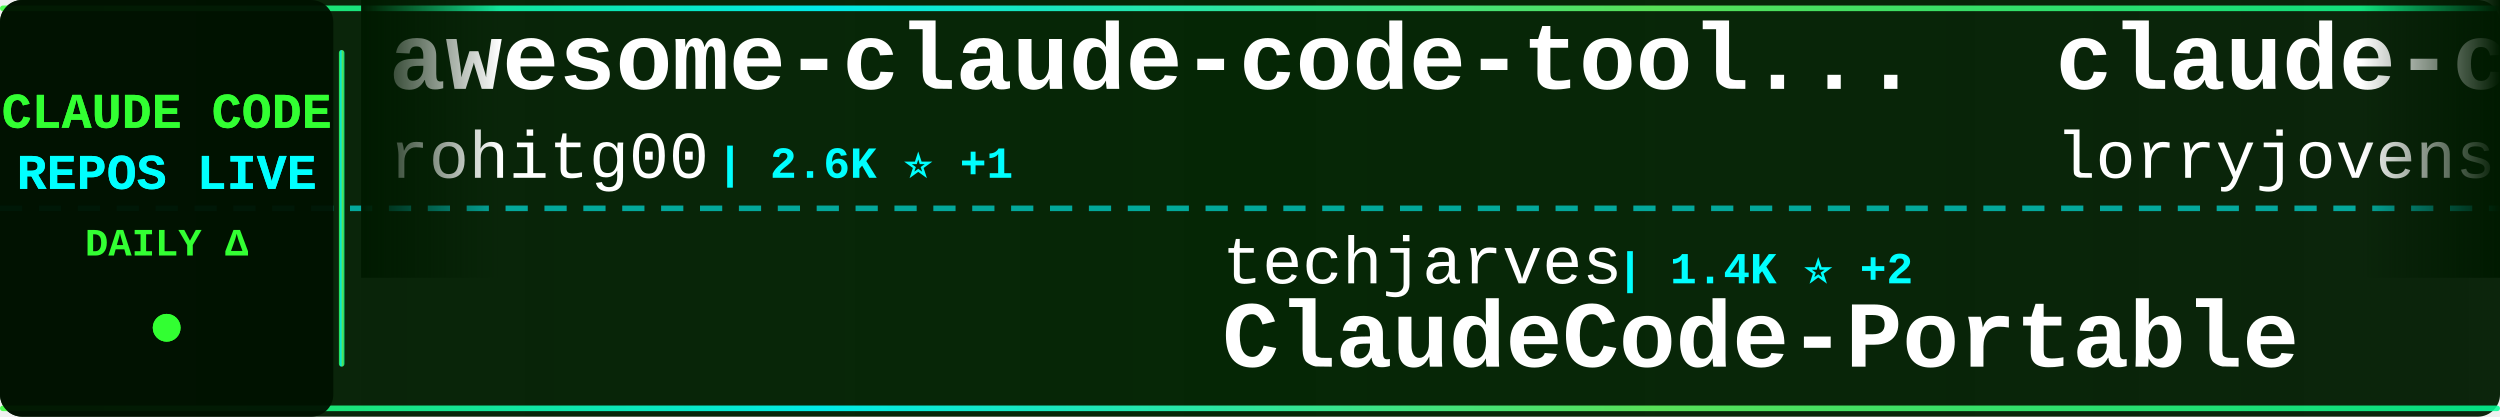
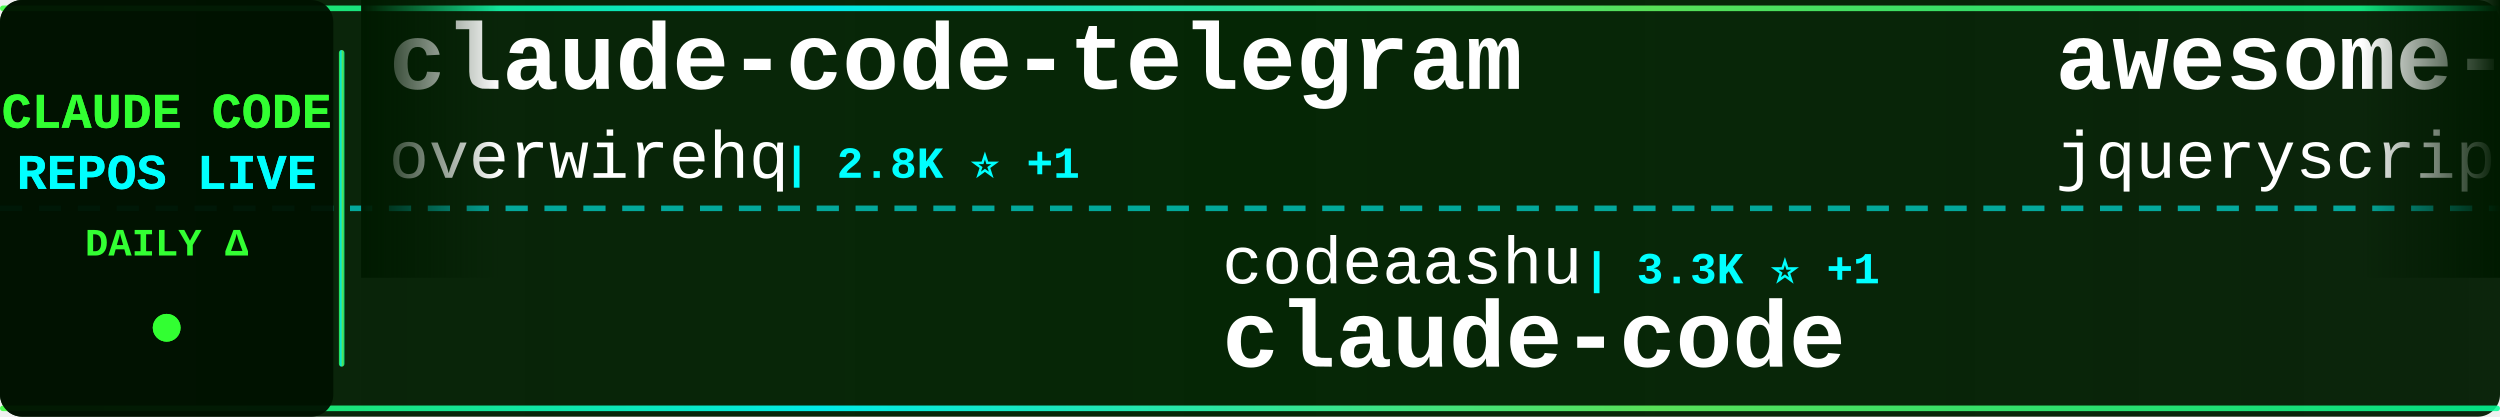
<svg xmlns="http://www.w3.org/2000/svg" width="900" height="150">
  <defs>
    <linearGradient id="tickerBg" x1="0%" y1="0%" x2="100%" y2="0%">
      <stop offset="0%" style="stop-color:#001a00;stop-opacity:0.95" />
      <stop offset="50%" style="stop-color:#002200;stop-opacity:0.98" />
      <stop offset="100%" style="stop-color:#001a00;stop-opacity:0.95" />
    </linearGradient>
    <linearGradient id="borderGrad" x1="0%" y1="0%" x2="100%" y2="0%">
      <stop offset="0%" style="stop-color:#33ff33;stop-opacity:0.85">
        <animate attributeName="stop-opacity" values="0.85;1;0.85" dur="2s" repeatCount="indefinite" />
      </stop>
      <stop offset="33%" style="stop-color:#00ffff;stop-opacity:0.9">
        <animate attributeName="stop-opacity" values="0.9;1;0.9" dur="2.2s" repeatCount="indefinite" />
      </stop>
      <stop offset="66%" style="stop-color:#66ff66;stop-opacity:0.85">
        <animate attributeName="stop-opacity" values="0.85;1;0.85" dur="1.8s" repeatCount="indefinite" />
      </stop>
      <stop offset="100%" style="stop-color:#00ff99;stop-opacity:0.85">
        <animate attributeName="stop-opacity" values="0.85;1;0.85" dur="2s" repeatCount="indefinite" />
      </stop>
    </linearGradient>
    <filter id="textGlow">
      <feGaussianBlur stdDeviation="0.1" result="coloredBlur" />
      <feMerge>
        <feMergeNode in="coloredBlur" />
        <feMergeNode in="SourceGraphic" />
      </feMerge>
    </filter>
    <filter id="metricGlow">
      <feGaussianBlur stdDeviation="0.2" result="coloredBlur" />
      <feMerge>
        <feMergeNode in="coloredBlur" />
        <feMergeNode in="SourceGraphic" />
      </feMerge>
    </filter>
    <linearGradient id="leftFade" x1="0%" y1="0%" x2="100%" y2="0%">
      <stop offset="0%" style="stop-color:#001a00;stop-opacity:1" />
      <stop offset="100%" style="stop-color:#001a00;stop-opacity:0" />
    </linearGradient>
    <linearGradient id="rightFade" x1="0%" y1="0%" x2="100%" y2="0%">
      <stop offset="0%" style="stop-color:#001a00;stop-opacity:0" />
      <stop offset="100%" style="stop-color:#001a00;stop-opacity:1" />
    </linearGradient>
  </defs>
  <rect width="900" height="150" fill="url(#tickerBg)" rx="8" />
  <rect x="0" y="2" width="900" height="2" fill="url(#borderGrad)" rx="1" />
  <rect x="0" y="146" width="900" height="2" fill="url(#borderGrad)" rx="1" />
  <line x1="0" y1="75" x2="900" y2="75" stroke="#00ffff" stroke-width="2" stroke-dasharray="8 6" opacity="0.6" />
  <rect x="0" y="0" width="120" height="150" fill="#001100" opacity="0.95" rx="8" />
  <text x="60" y="46" font-family="'Courier New', monospace" font-size="18" font-weight="bold" fill="#33ff33" text-anchor="middle" filter="url(#textGlow)">
    CLAUDE CODE
  </text>
  <text x="60" y="68" font-family="'Courier New', monospace" font-size="18" font-weight="bold" fill="#00ffff" text-anchor="middle" filter="url(#textGlow)">
    REPOS LIVE
  </text>
  <text x="60" y="92" font-family="'Courier New', monospace" font-size="14" font-weight="bold" fill="#33ff33" text-anchor="middle">
    DAILY Δ
  </text>
  <circle cx="60" cy="118" r="5" fill="#33ff33" filter="url(#metricGlow)">
    <animate attributeName="r" values="4;6;4" dur="1.5s" repeatCount="indefinite" />
    <animate attributeName="opacity" values="0.6;1;0.6" dur="1.5s" repeatCount="indefinite" />
  </circle>
  <rect x="122" y="18" width="2" height="114" fill="url(#borderGrad)" rx="1" />
  <clipPath id="tickerClip">
    <rect x="130" y="0" width="770" height="150" />
  </clipPath>
  <g clip-path="url(#tickerClip)">
    <g id="tickerItems">
      <animateTransform attributeName="transform" attributeType="XML" type="translate" from="0 0" to="-3000 0" dur="54s" repeatCount="indefinite" />
      <g transform="translate(0, 0)">
-         <text x="140" y="32" font-family="'Courier New', monospace" font-size="34" font-weight="bold" fill="#ffffff">awesome-claude-code-tool...</text>
-         <text x="140" y="64" font-family="'Courier New', monospace" font-size="24" font-weight="normal" fill="#ffffff" opacity="1.0">rohitg00</text>
-         <text x="258" y="64" font-family="'Courier New', monospace" font-size="16" font-weight="bold" fill="#00ffff"> | 2.6K ⭐ +1</text>
+         <text x="140" y="32" font-family="'Courier New', monospace" font-size="34" font-weight="bold" fill="#ffffff">claude-code-telegram</text>
+         <text x="140" y="64" font-family="'Courier New', monospace" font-size="24" font-weight="normal" fill="#ffffff" opacity="1.0">overwirehq</text>
+         <text x="282" y="64" font-family="'Courier New', monospace" font-size="16" font-weight="bold" fill="#00ffff"> | 2.8K ⭐ +1</text>
      </g>
      <g transform="translate(300, 0)">
-         <text x="140" y="102" font-family="'Courier New', monospace" font-size="24" font-weight="normal" fill="#ffffff" opacity="1.0">techjarves</text>
-         <text x="282" y="102" font-family="'Courier New', monospace" font-size="16" font-weight="bold" fill="#00ffff"> | 1.4K ⭐ +2</text>
-         <text x="140" y="132" font-family="'Courier New', monospace" font-size="34" font-weight="bold" fill="#ffffff">ClaudeCode-Portable</text>
+         <text x="140" y="102" font-family="'Courier New', monospace" font-size="24" font-weight="normal" fill="#ffffff" opacity="1.0">codeaashu</text>
+         <text x="270" y="102" font-family="'Courier New', monospace" font-size="16" font-weight="bold" fill="#00ffff"> | 3.3K ⭐ +1</text>
+         <text x="140" y="132" font-family="'Courier New', monospace" font-size="34" font-weight="bold" fill="#ffffff">claude-code</text>
      </g>
      <g transform="translate(600, 0)">
-         <text x="140" y="32" font-family="'Courier New', monospace" font-size="34" font-weight="bold" fill="#ffffff">claude-code-rust</text>
-         <text x="140" y="64" font-family="'Courier New', monospace" font-size="24" font-weight="normal" fill="#ffffff" opacity="1.0">lorryjovens-hub</text>
-         <text x="342" y="64" font-family="'Courier New', monospace" font-size="16" font-weight="bold" fill="#00ffff"> | 1.7K ⭐ +1</text>
+         <text x="140" y="32" font-family="'Courier New', monospace" font-size="34" font-weight="bold" fill="#ffffff">awesome-claude-code</text>
+         <text x="140" y="64" font-family="'Courier New', monospace" font-size="24" font-weight="normal" fill="#ffffff" opacity="1.0">jqueryscript</text>
+         <text x="306" y="64" font-family="'Courier New', monospace" font-size="16" font-weight="bold" fill="#00ffff"> | 513 ⭐</text>
      </g>
      <g transform="translate(900, 0)">
-         <text x="140" y="102" font-family="'Courier New', monospace" font-size="24" font-weight="normal" fill="#ffffff" opacity="1.0">FlorianBruniaux</text>
-         <text x="342" y="102" font-family="'Courier New', monospace" font-size="16" font-weight="bold" fill="#00ffff"> | 6.0K ⭐</text>
-         <text x="140" y="132" font-family="'Courier New', monospace" font-size="34" font-weight="bold" fill="#ffffff">claude-code-ultimate-gui...</text>
+         <text x="140" y="102" font-family="'Courier New', monospace" font-size="24" font-weight="normal" fill="#ffffff" opacity="1.0">lintsinghua</text>
+         <text x="294" y="102" font-family="'Courier New', monospace" font-size="16" font-weight="bold" fill="#00ffff"> | 4.2K ⭐</text>
+         <text x="140" y="132" font-family="'Courier New', monospace" font-size="34" font-weight="bold" fill="#ffffff">claude-code-book</text>
      </g>
      <g transform="translate(1200, 0)">
-         <text x="140" y="32" font-family="'Courier New', monospace" font-size="34" font-weight="bold" fill="#ffffff">Claude-Code-Source-Study</text>
-         <text x="140" y="64" font-family="'Courier New', monospace" font-size="24" font-weight="normal" fill="#ffffff" opacity="1.0">luyao618</text>
-         <text x="258" y="64" font-family="'Courier New', monospace" font-size="16" font-weight="bold" fill="#00ffff"> | 1.7K ⭐ +1</text>
+         <text x="140" y="32" font-family="'Courier New', monospace" font-size="34" font-weight="bold" fill="#ffffff">claude-code-system-promp...</text>
+         <text x="140" y="64" font-family="'Courier New', monospace" font-size="24" font-weight="normal" fill="#ffffff" opacity="1.0">Piebald-AI</text>
+         <text x="282" y="64" font-family="'Courier New', monospace" font-size="16" font-weight="bold" fill="#00ffff"> | 12.6K ⭐</text>
      </g>
      <g transform="translate(1500, 0)">
-         <text x="140" y="102" font-family="'Courier New', monospace" font-size="24" font-weight="normal" fill="#ffffff" opacity="1.0">VoltAgent</text>
-         <text x="270" y="102" font-family="'Courier New', monospace" font-size="16" font-weight="bold" fill="#00ffff"> | 25.0K ⭐ +3</text>
-         <text x="140" y="132" font-family="'Courier New', monospace" font-size="34" font-weight="bold" fill="#ffffff">awesome-claude-code-suba...</text>
+         <text x="140" y="102" font-family="'Courier New', monospace" font-size="24" font-weight="normal" fill="#ffffff" opacity="1.0">T-Lab-CUHKSZ</text>
+         <text x="306" y="102" font-family="'Courier New', monospace" font-size="16" font-weight="bold" fill="#00ffff"> | 328 ⭐</text>
+         <text x="140" y="132" font-family="'Courier New', monospace" font-size="34" font-weight="bold" fill="#ffffff">claude-code</text>
      </g>
      <g transform="translate(1800, 0)">
-         <text x="140" y="32" font-family="'Courier New', monospace" font-size="34" font-weight="bold" fill="#ffffff">claude-code-my-workflow</text>
-         <text x="140" y="64" font-family="'Courier New', monospace" font-size="24" font-weight="normal" fill="#ffffff" opacity="1.0">pedrohcgs</text>
-         <text x="270" y="64" font-family="'Courier New', monospace" font-size="16" font-weight="bold" fill="#00ffff"> | 1.6K ⭐ +2</text>
+         <text x="140" y="32" font-family="'Courier New', monospace" font-size="34" font-weight="bold" fill="#ffffff">how-claude-code-works</text>
+         <text x="140" y="64" font-family="'Courier New', monospace" font-size="24" font-weight="normal" fill="#ffffff" opacity="1.0">Windy3f3f3f3f</text>
+         <text x="318" y="64" font-family="'Courier New', monospace" font-size="16" font-weight="bold" fill="#00ffff"> | 3.6K ⭐ +3</text>
      </g>
      <g transform="translate(2100, 0)">
-         <text x="140" y="102" font-family="'Courier New', monospace" font-size="24" font-weight="normal" fill="#ffffff" opacity="1.0">fazxes</text>
-         <text x="234" y="102" font-family="'Courier New', monospace" font-size="16" font-weight="bold" fill="#00ffff"> | 239 ⭐</text>
-         <text x="140" y="132" font-family="'Courier New', monospace" font-size="34" font-weight="bold" fill="#ffffff">Claude-code</text>
+         <text x="140" y="102" font-family="'Courier New', monospace" font-size="24" font-weight="normal" fill="#ffffff" opacity="1.0">repowise-dev</text>
+         <text x="306" y="102" font-family="'Courier New', monospace" font-size="16" font-weight="bold" fill="#00ffff"> | 1.2K ⭐</text>
+         <text x="140" y="132" font-family="'Courier New', monospace" font-size="34" font-weight="bold" fill="#ffffff">claude-code-prompts</text>
      </g>
      <g transform="translate(2400, 0)">
+         <text x="140" y="32" font-family="'Courier New', monospace" font-size="34" font-weight="bold" fill="#ffffff">claude-code-workflows</text>
+         <text x="140" y="64" font-family="'Courier New', monospace" font-size="24" font-weight="normal" fill="#ffffff" opacity="1.0">OneRedOak</text>
+         <text x="270" y="64" font-family="'Courier New', monospace" font-size="16" font-weight="bold" fill="#00ffff"> | 3.9K ⭐</text>
+       </g>
+       <g transform="translate(2700, 0)">
+         <text x="140" y="102" font-family="'Courier New', monospace" font-size="24" font-weight="normal" fill="#ffffff" opacity="1.0">pengchengneo</text>
+         <text x="306" y="102" font-family="'Courier New', monospace" font-size="16" font-weight="bold" fill="#00ffff"> | 1.8K ⭐</text>
+         <text x="140" y="132" font-family="'Courier New', monospace" font-size="34" font-weight="bold" fill="#ffffff">Claude-Code</text>
+       </g>
+       <g transform="translate(3000, 0)">
        <text x="140" y="32" font-family="'Courier New', monospace" font-size="34" font-weight="bold" fill="#ffffff">claude-code-telegram</text>
        <text x="140" y="64" font-family="'Courier New', monospace" font-size="24" font-weight="normal" fill="#ffffff" opacity="1.0">overwirehq</text>
-         <text x="282" y="64" font-family="'Courier New', monospace" font-size="16" font-weight="bold" fill="#00ffff"> | 2.8K ⭐ +2</text>
-       </g>
-       <g transform="translate(2700, 0)">
-         <text x="140" y="102" font-family="'Courier New', monospace" font-size="24" font-weight="normal" fill="#ffffff" opacity="1.0">anthropics</text>
-         <text x="282" y="102" font-family="'Courier New', monospace" font-size="16" font-weight="bold" fill="#00ffff"> | 978 ⭐</text>
-         <text x="140" y="132" font-family="'Courier New', monospace" font-size="34" font-weight="bold" fill="#ffffff">claude-code-base-action</text>
-       </g>
-       <g transform="translate(3000, 0)">
-         <text x="140" y="32" font-family="'Courier New', monospace" font-size="34" font-weight="bold" fill="#ffffff">awesome-claude-code-tool...</text>
-         <text x="140" y="64" font-family="'Courier New', monospace" font-size="24" font-weight="normal" fill="#ffffff" opacity="1.0">rohitg00</text>
-         <text x="258" y="64" font-family="'Courier New', monospace" font-size="16" font-weight="bold" fill="#00ffff"> | 2.6K ⭐ +1</text>
+         <text x="282" y="64" font-family="'Courier New', monospace" font-size="16" font-weight="bold" fill="#00ffff"> | 2.8K ⭐ +1</text>
      </g>
      <g transform="translate(3300, 0)">
-         <text x="140" y="102" font-family="'Courier New', monospace" font-size="24" font-weight="normal" fill="#ffffff" opacity="1.0">techjarves</text>
-         <text x="282" y="102" font-family="'Courier New', monospace" font-size="16" font-weight="bold" fill="#00ffff"> | 1.4K ⭐ +2</text>
-         <text x="140" y="132" font-family="'Courier New', monospace" font-size="34" font-weight="bold" fill="#ffffff">ClaudeCode-Portable</text>
+         <text x="140" y="102" font-family="'Courier New', monospace" font-size="24" font-weight="normal" fill="#ffffff" opacity="1.0">codeaashu</text>
+         <text x="270" y="102" font-family="'Courier New', monospace" font-size="16" font-weight="bold" fill="#00ffff"> | 3.3K ⭐ +1</text>
+         <text x="140" y="132" font-family="'Courier New', monospace" font-size="34" font-weight="bold" fill="#ffffff">claude-code</text>
      </g>
      <g transform="translate(3600, 0)">
-         <text x="140" y="32" font-family="'Courier New', monospace" font-size="34" font-weight="bold" fill="#ffffff">claude-code-rust</text>
-         <text x="140" y="64" font-family="'Courier New', monospace" font-size="24" font-weight="normal" fill="#ffffff" opacity="1.0">lorryjovens-hub</text>
-         <text x="342" y="64" font-family="'Courier New', monospace" font-size="16" font-weight="bold" fill="#00ffff"> | 1.7K ⭐ +1</text>
+         <text x="140" y="32" font-family="'Courier New', monospace" font-size="34" font-weight="bold" fill="#ffffff">awesome-claude-code</text>
+         <text x="140" y="64" font-family="'Courier New', monospace" font-size="24" font-weight="normal" fill="#ffffff" opacity="1.0">jqueryscript</text>
+         <text x="306" y="64" font-family="'Courier New', monospace" font-size="16" font-weight="bold" fill="#00ffff"> | 513 ⭐</text>
      </g>
      <g transform="translate(3900, 0)">
-         <text x="140" y="102" font-family="'Courier New', monospace" font-size="24" font-weight="normal" fill="#ffffff" opacity="1.0">FlorianBruniaux</text>
-         <text x="342" y="102" font-family="'Courier New', monospace" font-size="16" font-weight="bold" fill="#00ffff"> | 6.0K ⭐</text>
-         <text x="140" y="132" font-family="'Courier New', monospace" font-size="34" font-weight="bold" fill="#ffffff">claude-code-ultimate-gui...</text>
+         <text x="140" y="102" font-family="'Courier New', monospace" font-size="24" font-weight="normal" fill="#ffffff" opacity="1.0">lintsinghua</text>
+         <text x="294" y="102" font-family="'Courier New', monospace" font-size="16" font-weight="bold" fill="#00ffff"> | 4.2K ⭐</text>
+         <text x="140" y="132" font-family="'Courier New', monospace" font-size="34" font-weight="bold" fill="#ffffff">claude-code-book</text>
      </g>
    </g>
  </g>
  <rect x="130" y="0" width="50" height="100" fill="url(#leftFade)" />
  <rect x="850" y="0" width="50" height="100" fill="url(#rightFade)" />
</svg>
